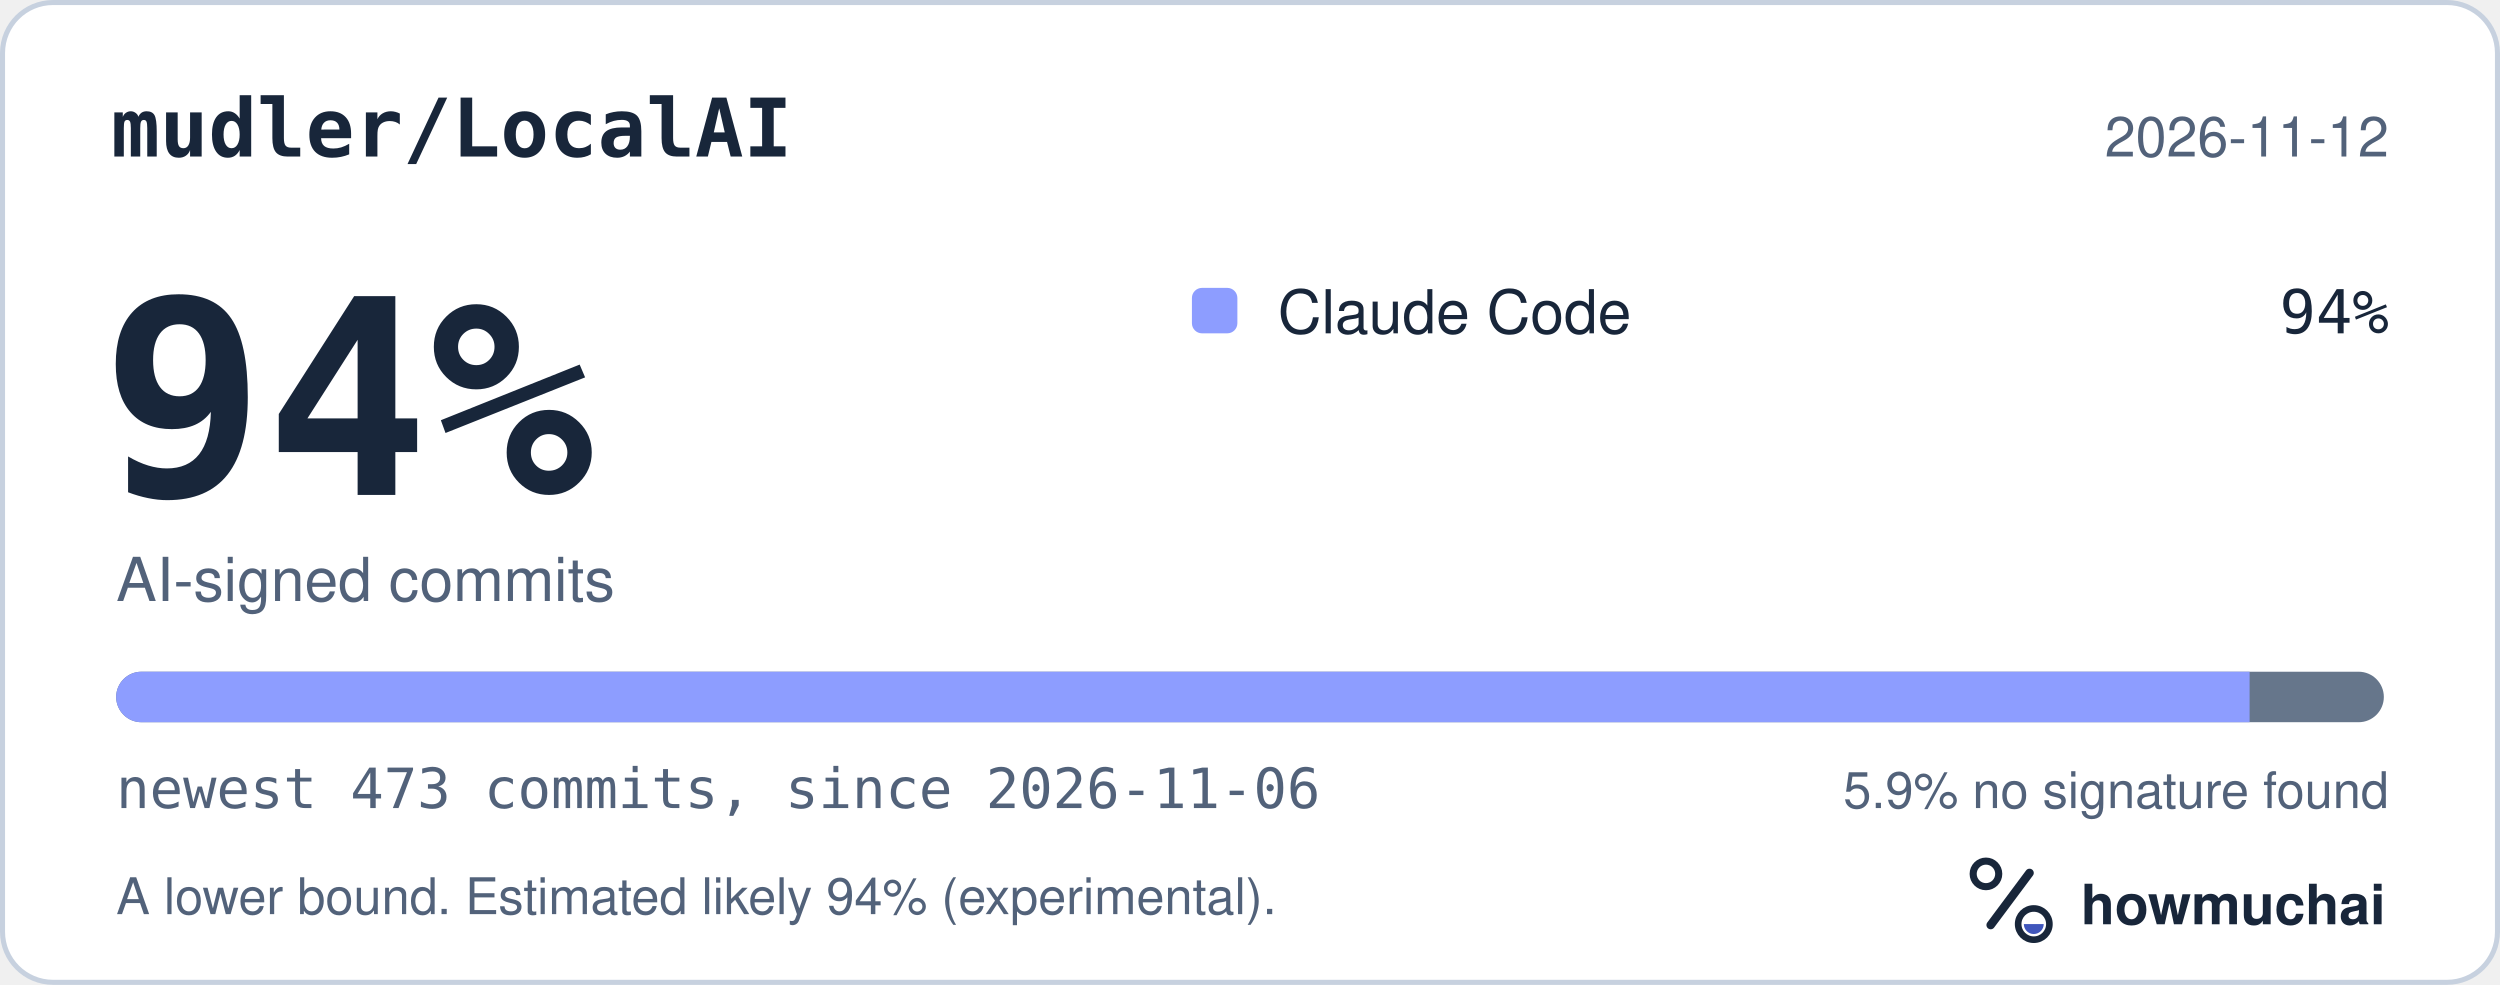
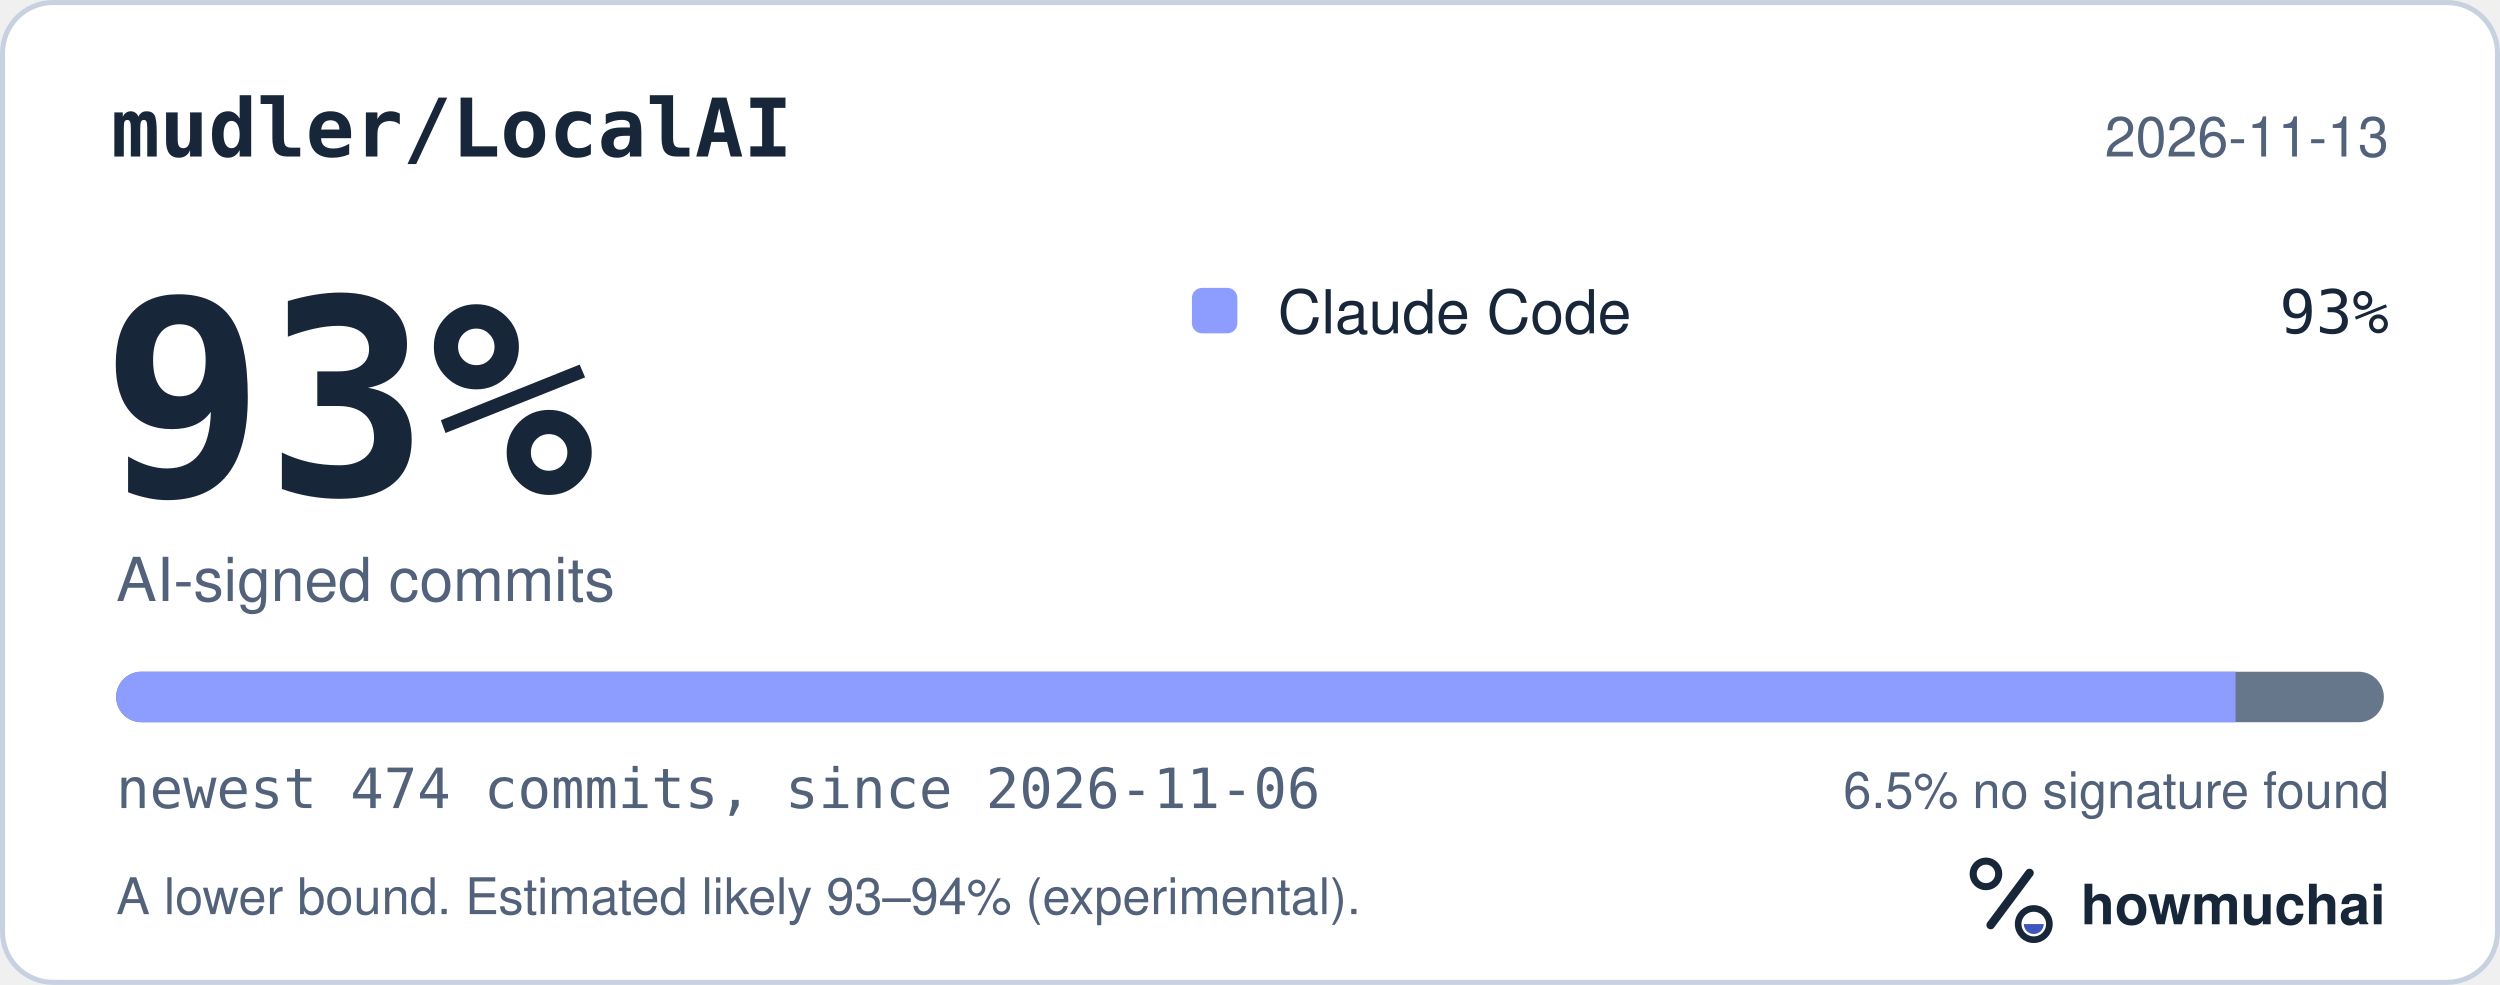
<svg xmlns="http://www.w3.org/2000/svg" width="495" height="195" viewBox="0 0 495 195" role="img" aria-labelledby="hm-t hm-d">
  <rect x="0.5" y="0.5" width="494" height="194" rx="10" fill="#FFFFFF" stroke="#C7D1DF" />
  <text x="22" y="31" fill="#18263A" font-family="ui-monospace, SF Mono, Menlo, Consolas, IBM Plex Mono, monospace" font-size="16" font-weight="600">mudler/LocalAI</text>
-   <text x="473" y="31" fill="#52627A" font-family="-apple-system, BlinkMacSystemFont, Segoe UI, Helvetica, Arial, Fira Sans, sans-serif" font-size="11" text-anchor="end">2026-11-12</text>
-   <text x="20" y="98" fill="#18263A" font-family="ui-monospace, SF Mono, Menlo, Consolas, IBM Plex Mono, monospace" font-size="54" font-weight="700">94%</text>
+   <text x="473" y="31" fill="#52627A" font-family="-apple-system, BlinkMacSystemFont, Segoe UI, Helvetica, Arial, Fira Sans, sans-serif" font-size="11" text-anchor="end">2026-11-13</text>
+   <text x="20" y="98" fill="#18263A" font-family="ui-monospace, SF Mono, Menlo, Consolas, IBM Plex Mono, monospace" font-size="54" font-weight="700">93%</text>
  <text x="23" y="119" fill="#52627A" font-family="-apple-system, BlinkMacSystemFont, Segoe UI, Helvetica, Arial, Fira Sans, sans-serif" font-size="12">AI-signed commits</text>
  <rect x="236" y="57" width="9" height="9" rx="2" fill="#8D9DFF" />
  <text x="253" y="66" fill="#18263A" font-family="-apple-system, BlinkMacSystemFont, Segoe UI, Helvetica, Arial, Fira Sans, sans-serif" font-size="12">Claude Code</text>
-   <text x="473" y="66" fill="#18263A" font-family="ui-monospace, SF Mono, Menlo, Consolas, IBM Plex Mono, monospace" font-size="12" text-anchor="end">94%</text>
+   <text x="473" y="66" fill="#18263A" font-family="ui-monospace, SF Mono, Menlo, Consolas, IBM Plex Mono, monospace" font-size="12" text-anchor="end">93%</text>
  <defs>
    <clipPath id="hm-bar">
      <rect x="23" y="133" width="449" height="10" rx="5" />
    </clipPath>
  </defs>
  <rect x="23" y="133" width="449" height="10" rx="5" fill="#66768B" />
  <g clip-path="url(#hm-bar)">
-     <rect x="23.00" y="133" width="422.42" height="10" fill="#8D9DFF" />
+     <rect x="23.00" y="133" width="419.64" height="10" fill="#8D9DFF" />
  </g>
-   <text x="23" y="160" fill="#52627A" font-family="ui-monospace, SF Mono, Menlo, Consolas, IBM Plex Mono, monospace" font-size="11">newest 473 commits, since 2026-11-06</text>
-   <text x="473" y="160" fill="#52627A" font-family="-apple-system, BlinkMacSystemFont, Segoe UI, Helvetica, Arial, Fira Sans, sans-serif" font-size="10" text-anchor="end">5.9% no signature found</text>
-   <text x="23" y="181" fill="#52627A" font-family="-apple-system, BlinkMacSystemFont, Segoe UI, Helvetica, Arial, Fira Sans, sans-serif" font-size="10">A lower bound. Estimated likely 94% (experimental).</text>
+   <text x="23" y="160" fill="#52627A" font-family="ui-monospace, SF Mono, Menlo, Consolas, IBM Plex Mono, monospace" font-size="11">newest 474 commits, since 2026-11-06</text>
+   <text x="473" y="160" fill="#52627A" font-family="-apple-system, BlinkMacSystemFont, Segoe UI, Helvetica, Arial, Fira Sans, sans-serif" font-size="10" text-anchor="end">6.5% no signature found</text>
+   <text x="23" y="181" fill="#52627A" font-family="-apple-system, BlinkMacSystemFont, Segoe UI, Helvetica, Arial, Fira Sans, sans-serif" font-size="10">A lower bound. Estimated likely 93–94% (experimental).</text>
  <g transform="translate(386 166) scale(0.046875)">
    <circle cx="154" cy="150" r="54" fill="none" stroke="#18263A" stroke-width="30" />
    <path d="M174 366 338 146" fill="none" stroke="#18263A" stroke-width="36" stroke-linecap="round" />
    <circle cx="356" cy="362" r="66" fill="none" stroke="#18263A" stroke-width="28" />
    <path d="M314 362a42 42 0 0 0 84 0Z" fill="#4056BC" />
  </g>
  <text x="412" y="183" fill="#18263A" font-family="-apple-system, BlinkMacSystemFont, Segoe UI, Helvetica, Arial, Fira Sans, sans-serif" font-size="11" font-weight="650">howmuchai</text>
</svg>
